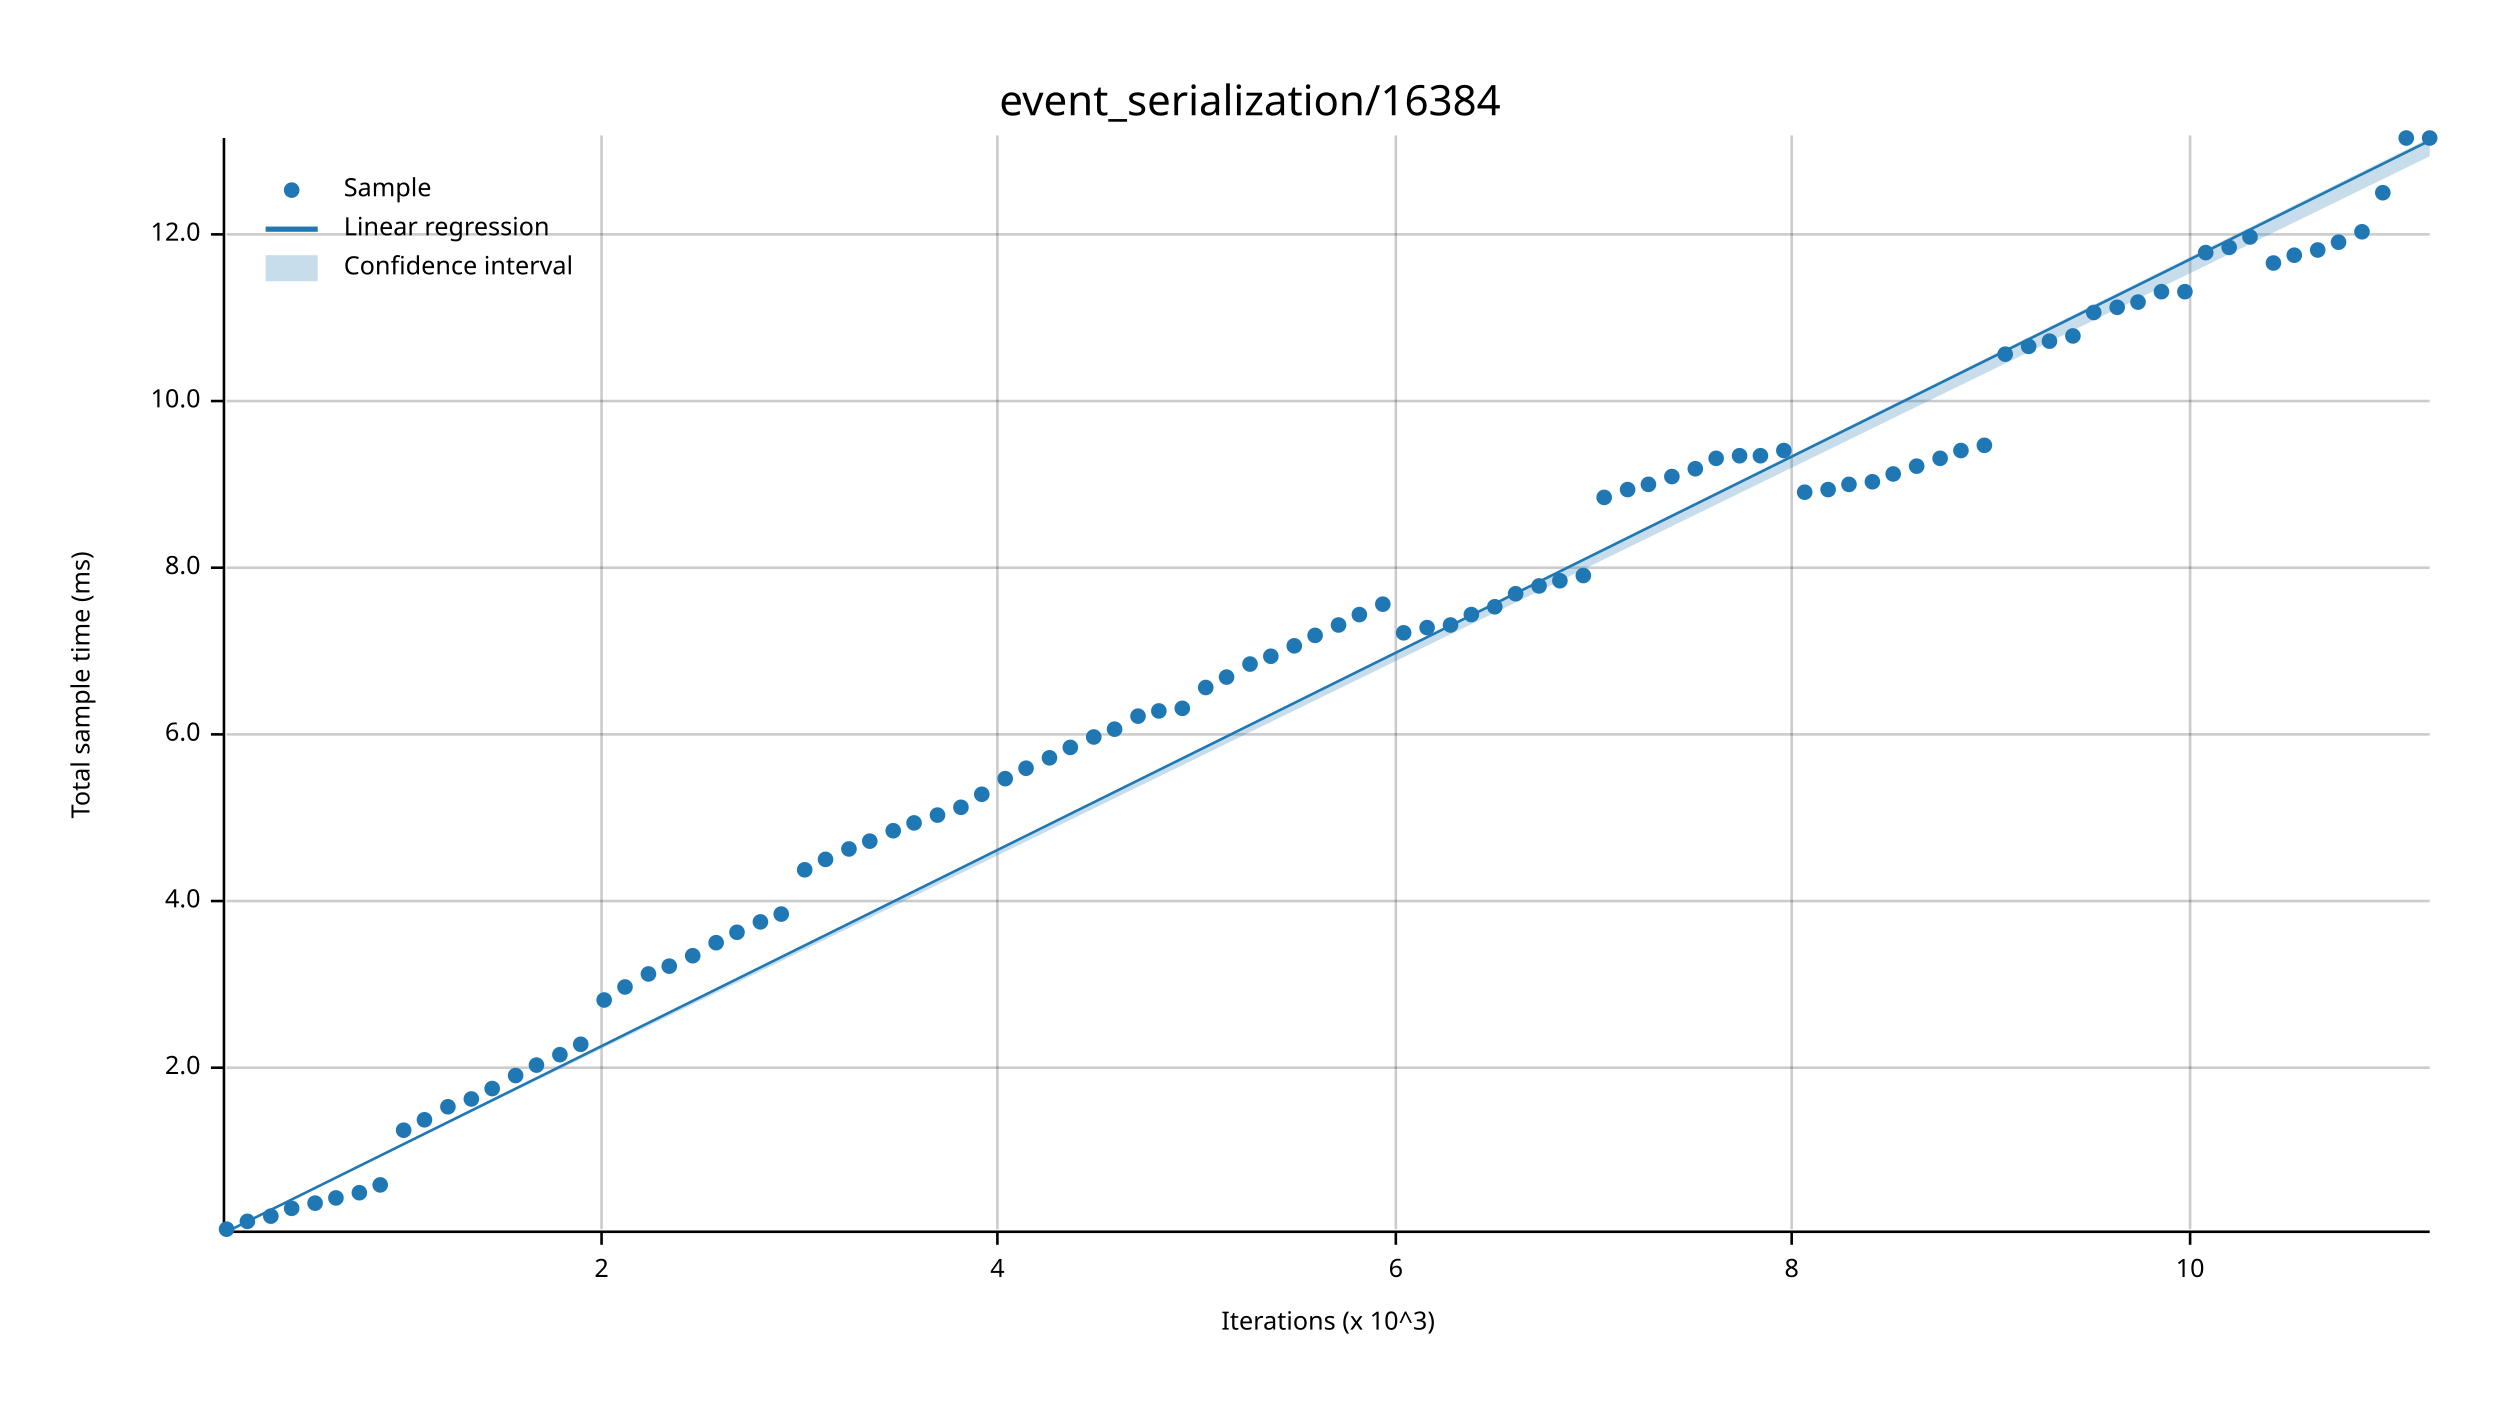
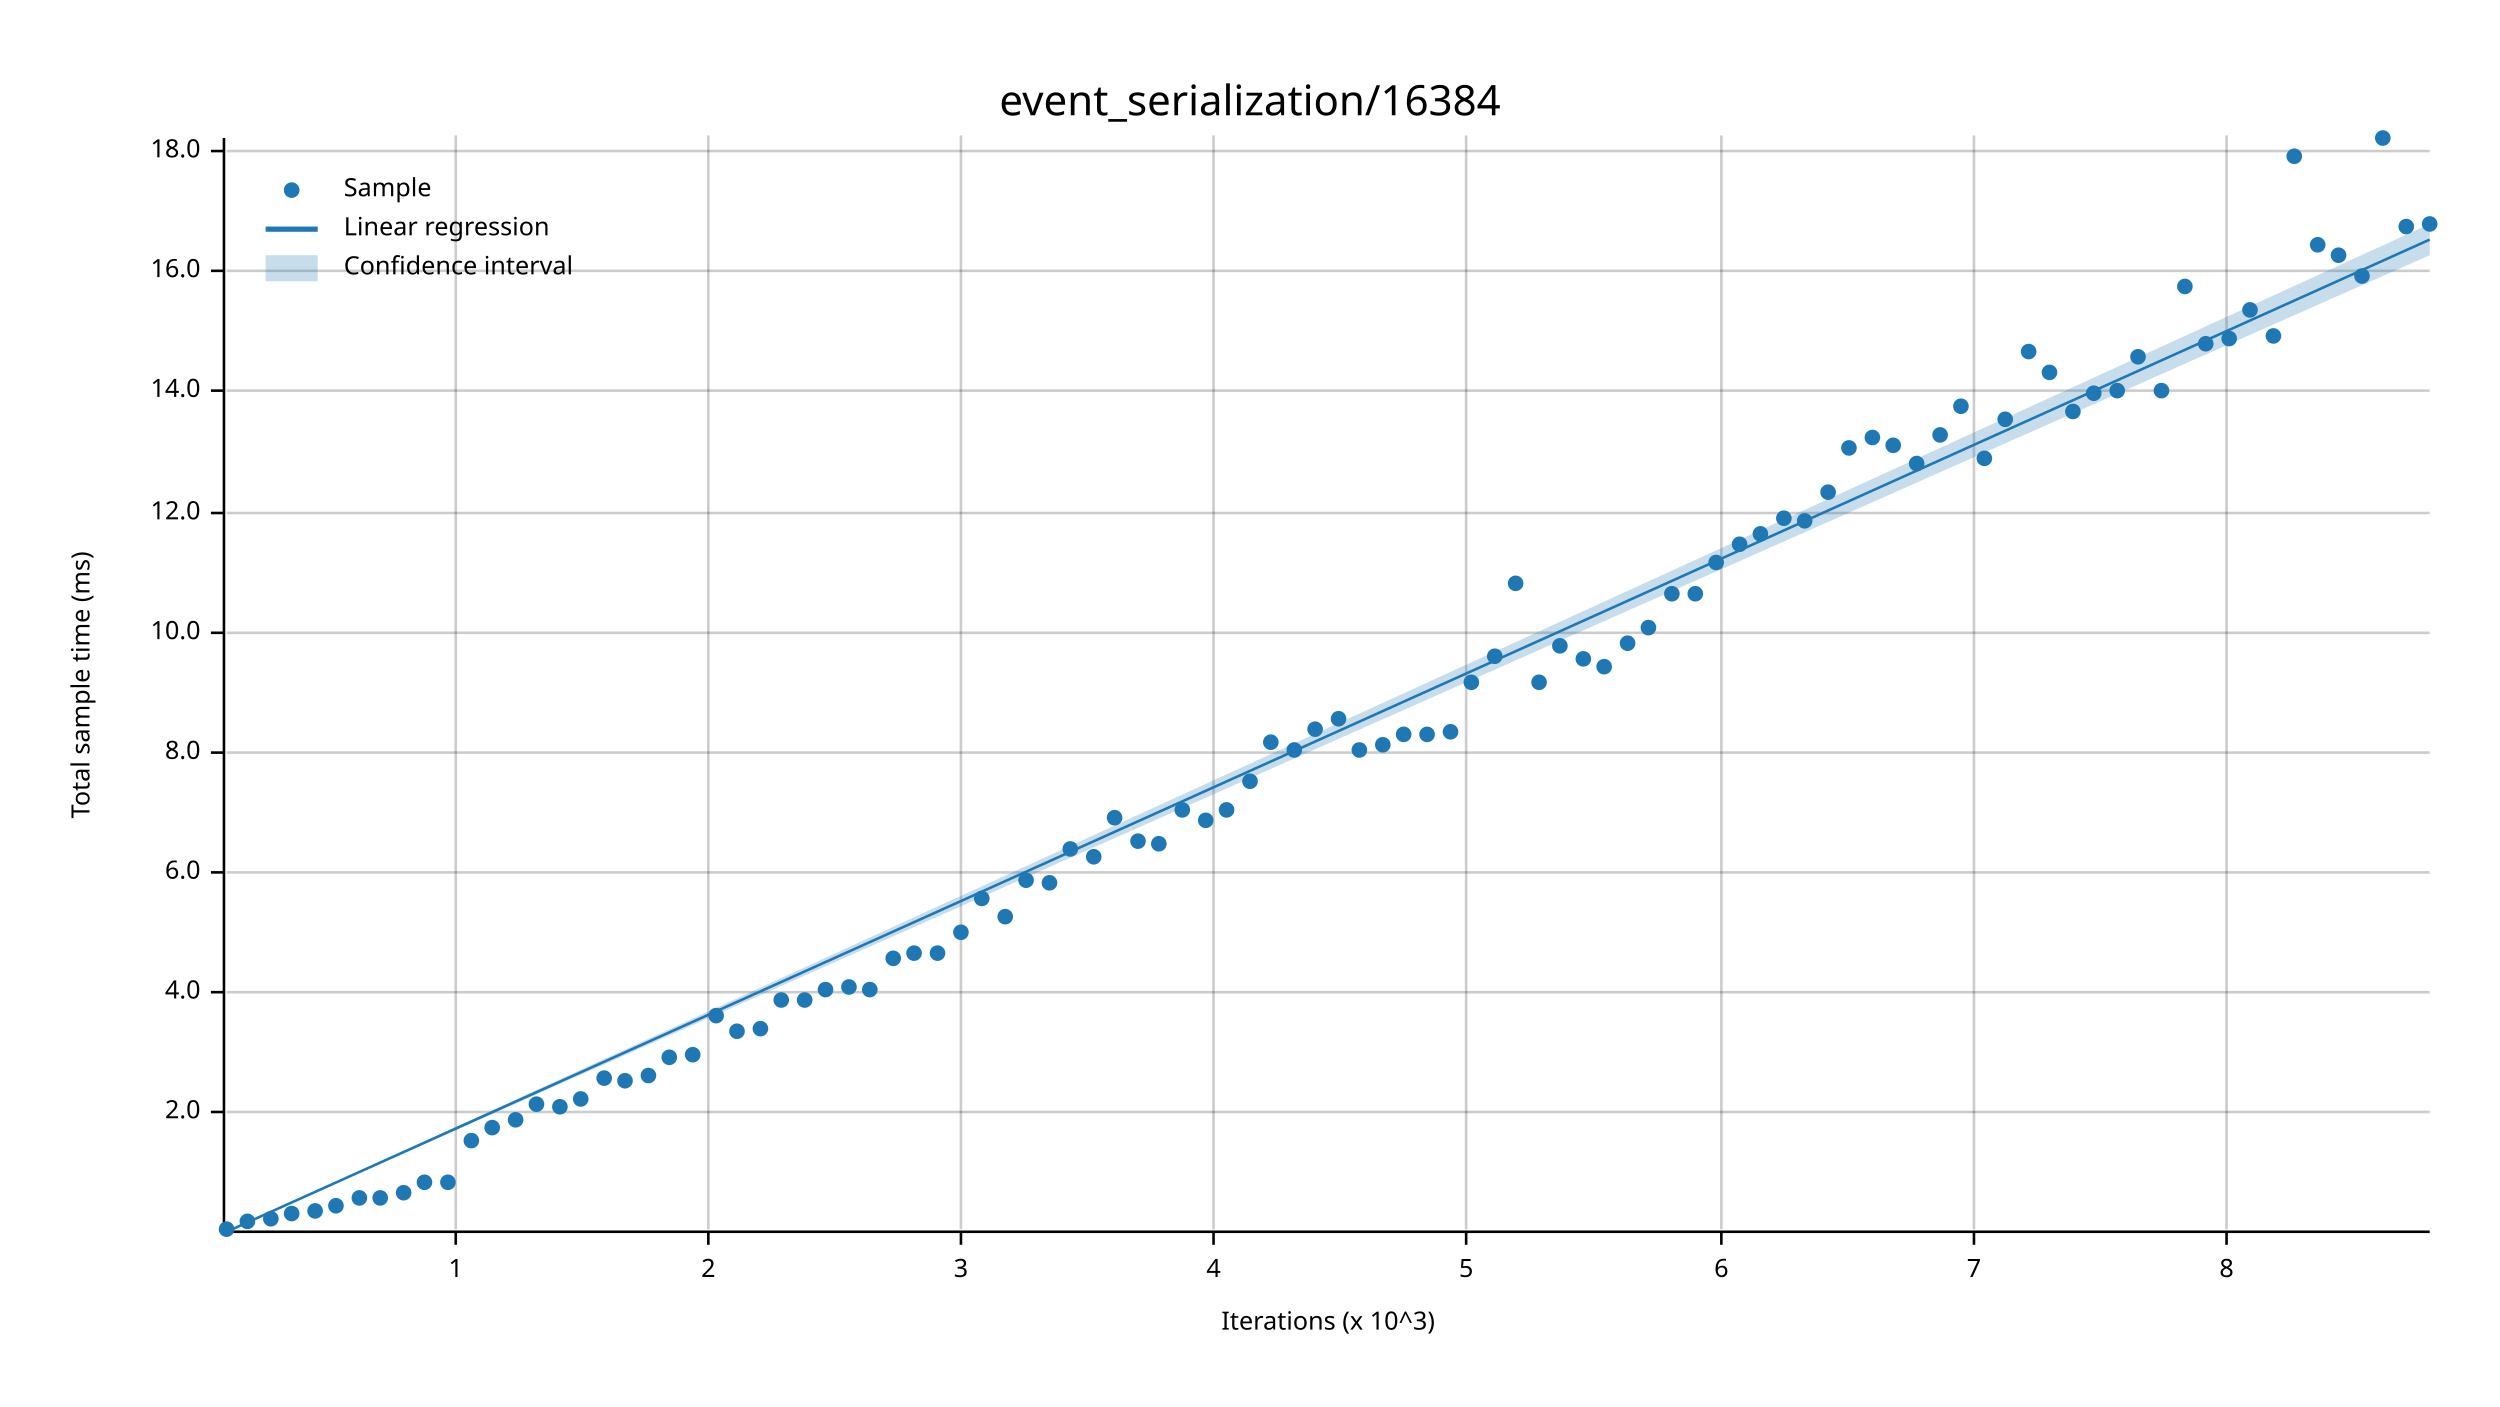
<svg xmlns="http://www.w3.org/2000/svg" width="960" height="540" viewBox="0 0 960 540">
  <text x="480" y="32" dy="0.76em" text-anchor="middle" font-family="sans-serif" font-size="16.129" opacity="1" fill="#000000">
event_serialization/16384
</text>
  <text x="27" y="263" dy="0.76em" text-anchor="middle" font-family="sans-serif" font-size="9.677" opacity="1" fill="#000000" transform="rotate(270, 27, 263)">
Total sample time (ms)
</text>
  <text x="510" y="513" dy="-0.5ex" text-anchor="middle" font-family="sans-serif" font-size="9.677" opacity="1" fill="#000000">
Iterations (x 10^3)
</text>
-   <line opacity="0.2" stroke="#000000" stroke-width="1" x1="231" y1="472" x2="231" y2="52" />
-   <line opacity="0.2" stroke="#000000" stroke-width="1" x1="383" y1="472" x2="383" y2="52" />
-   <line opacity="0.2" stroke="#000000" stroke-width="1" x1="536" y1="472" x2="536" y2="52" />
-   <line opacity="0.2" stroke="#000000" stroke-width="1" x1="688" y1="472" x2="688" y2="52" />
-   <line opacity="0.2" stroke="#000000" stroke-width="1" x1="841" y1="472" x2="841" y2="52" />
-   <line opacity="0.2" stroke="#000000" stroke-width="1" x1="87" y1="410" x2="933" y2="410" />
-   <line opacity="0.2" stroke="#000000" stroke-width="1" x1="87" y1="346" x2="933" y2="346" />
-   <line opacity="0.2" stroke="#000000" stroke-width="1" x1="87" y1="282" x2="933" y2="282" />
-   <line opacity="0.2" stroke="#000000" stroke-width="1" x1="87" y1="218" x2="933" y2="218" />
-   <line opacity="0.2" stroke="#000000" stroke-width="1" x1="87" y1="154" x2="933" y2="154" />
-   <line opacity="0.2" stroke="#000000" stroke-width="1" x1="87" y1="90" x2="933" y2="90" />
+   <line opacity="0.2" stroke="#000000" stroke-width="1" x1="175" y1="472" x2="175" y2="52" />
+   <line opacity="0.2" stroke="#000000" stroke-width="1" x1="272" y1="472" x2="272" y2="52" />
+   <line opacity="0.2" stroke="#000000" stroke-width="1" x1="369" y1="472" x2="369" y2="52" />
+   <line opacity="0.2" stroke="#000000" stroke-width="1" x1="466" y1="472" x2="466" y2="52" />
+   <line opacity="0.2" stroke="#000000" stroke-width="1" x1="563" y1="472" x2="563" y2="52" />
+   <line opacity="0.2" stroke="#000000" stroke-width="1" x1="661" y1="472" x2="661" y2="52" />
+   <line opacity="0.2" stroke="#000000" stroke-width="1" x1="758" y1="472" x2="758" y2="52" />
+   <line opacity="0.2" stroke="#000000" stroke-width="1" x1="855" y1="472" x2="855" y2="52" />
+   <line opacity="0.2" stroke="#000000" stroke-width="1" x1="87" y1="427" x2="933" y2="427" />
+   <line opacity="0.2" stroke="#000000" stroke-width="1" x1="87" y1="381" x2="933" y2="381" />
+   <line opacity="0.2" stroke="#000000" stroke-width="1" x1="87" y1="335" x2="933" y2="335" />
+   <line opacity="0.2" stroke="#000000" stroke-width="1" x1="87" y1="289" x2="933" y2="289" />
+   <line opacity="0.2" stroke="#000000" stroke-width="1" x1="87" y1="243" x2="933" y2="243" />
+   <line opacity="0.2" stroke="#000000" stroke-width="1" x1="87" y1="197" x2="933" y2="197" />
+   <line opacity="0.2" stroke="#000000" stroke-width="1" x1="87" y1="150" x2="933" y2="150" />
+   <line opacity="0.2" stroke="#000000" stroke-width="1" x1="87" y1="104" x2="933" y2="104" />
+   <line opacity="0.2" stroke="#000000" stroke-width="1" x1="87" y1="58" x2="933" y2="58" />
  <polyline fill="none" opacity="1" stroke="#000000" stroke-width="1" points="86,53 86,473 " />
-   <text x="77" y="410" dy="0.5ex" text-anchor="end" font-family="sans-serif" font-size="9.677" opacity="1" fill="#000000">
+   <text x="77" y="427" dy="0.5ex" text-anchor="end" font-family="sans-serif" font-size="9.677" opacity="1" fill="#000000">
2.0
</text>
-   <polyline fill="none" opacity="1" stroke="#000000" stroke-width="1" points="81,410 86,410 " />
-   <text x="77" y="346" dy="0.5ex" text-anchor="end" font-family="sans-serif" font-size="9.677" opacity="1" fill="#000000">
+   <polyline fill="none" opacity="1" stroke="#000000" stroke-width="1" points="81,427 86,427 " />
+   <text x="77" y="381" dy="0.5ex" text-anchor="end" font-family="sans-serif" font-size="9.677" opacity="1" fill="#000000">
4.0
</text>
-   <polyline fill="none" opacity="1" stroke="#000000" stroke-width="1" points="81,346 86,346 " />
-   <text x="77" y="282" dy="0.5ex" text-anchor="end" font-family="sans-serif" font-size="9.677" opacity="1" fill="#000000">
+   <polyline fill="none" opacity="1" stroke="#000000" stroke-width="1" points="81,381 86,381 " />
+   <text x="77" y="335" dy="0.5ex" text-anchor="end" font-family="sans-serif" font-size="9.677" opacity="1" fill="#000000">
6.0
</text>
-   <polyline fill="none" opacity="1" stroke="#000000" stroke-width="1" points="81,282 86,282 " />
-   <text x="77" y="218" dy="0.5ex" text-anchor="end" font-family="sans-serif" font-size="9.677" opacity="1" fill="#000000">
+   <polyline fill="none" opacity="1" stroke="#000000" stroke-width="1" points="81,335 86,335 " />
+   <text x="77" y="289" dy="0.5ex" text-anchor="end" font-family="sans-serif" font-size="9.677" opacity="1" fill="#000000">
8.0
</text>
-   <polyline fill="none" opacity="1" stroke="#000000" stroke-width="1" points="81,218 86,218 " />
-   <text x="77" y="154" dy="0.5ex" text-anchor="end" font-family="sans-serif" font-size="9.677" opacity="1" fill="#000000">
+   <polyline fill="none" opacity="1" stroke="#000000" stroke-width="1" points="81,289 86,289 " />
+   <text x="77" y="243" dy="0.5ex" text-anchor="end" font-family="sans-serif" font-size="9.677" opacity="1" fill="#000000">
10.0
</text>
-   <polyline fill="none" opacity="1" stroke="#000000" stroke-width="1" points="81,154 86,154 " />
-   <text x="77" y="90" dy="0.5ex" text-anchor="end" font-family="sans-serif" font-size="9.677" opacity="1" fill="#000000">
+   <polyline fill="none" opacity="1" stroke="#000000" stroke-width="1" points="81,243 86,243 " />
+   <text x="77" y="197" dy="0.5ex" text-anchor="end" font-family="sans-serif" font-size="9.677" opacity="1" fill="#000000">
12.0
</text>
-   <polyline fill="none" opacity="1" stroke="#000000" stroke-width="1" points="81,90 86,90 " />
+   <polyline fill="none" opacity="1" stroke="#000000" stroke-width="1" points="81,197 86,197 " />
+   <text x="77" y="150" dy="0.5ex" text-anchor="end" font-family="sans-serif" font-size="9.677" opacity="1" fill="#000000">
+ 14.0
+ </text>
+   <polyline fill="none" opacity="1" stroke="#000000" stroke-width="1" points="81,150 86,150 " />
+   <text x="77" y="104" dy="0.5ex" text-anchor="end" font-family="sans-serif" font-size="9.677" opacity="1" fill="#000000">
+ 16.0
+ </text>
+   <polyline fill="none" opacity="1" stroke="#000000" stroke-width="1" points="81,104 86,104 " />
+   <text x="77" y="58" dy="0.5ex" text-anchor="end" font-family="sans-serif" font-size="9.677" opacity="1" fill="#000000">
+ 18.0
+ </text>
+   <polyline fill="none" opacity="1" stroke="#000000" stroke-width="1" points="81,58 86,58 " />
  <polyline fill="none" opacity="1" stroke="#000000" stroke-width="1" points="87,473 933,473 " />
-   <text x="231" y="483" dy="0.76em" text-anchor="middle" font-family="sans-serif" font-size="9.677" opacity="1" fill="#000000">
+   <text x="175" y="483" dy="0.76em" text-anchor="middle" font-family="sans-serif" font-size="9.677" opacity="1" fill="#000000">
+ 1
+ </text>
+   <polyline fill="none" opacity="1" stroke="#000000" stroke-width="1" points="175,473 175,478 " />
+   <text x="272" y="483" dy="0.76em" text-anchor="middle" font-family="sans-serif" font-size="9.677" opacity="1" fill="#000000">
2
</text>
-   <polyline fill="none" opacity="1" stroke="#000000" stroke-width="1" points="231,473 231,478 " />
-   <text x="383" y="483" dy="0.76em" text-anchor="middle" font-family="sans-serif" font-size="9.677" opacity="1" fill="#000000">
+   <polyline fill="none" opacity="1" stroke="#000000" stroke-width="1" points="272,473 272,478 " />
+   <text x="369" y="483" dy="0.76em" text-anchor="middle" font-family="sans-serif" font-size="9.677" opacity="1" fill="#000000">
+ 3
+ </text>
+   <polyline fill="none" opacity="1" stroke="#000000" stroke-width="1" points="369,473 369,478 " />
+   <text x="466" y="483" dy="0.76em" text-anchor="middle" font-family="sans-serif" font-size="9.677" opacity="1" fill="#000000">
4
</text>
-   <polyline fill="none" opacity="1" stroke="#000000" stroke-width="1" points="383,473 383,478 " />
-   <text x="536" y="483" dy="0.76em" text-anchor="middle" font-family="sans-serif" font-size="9.677" opacity="1" fill="#000000">
+   <polyline fill="none" opacity="1" stroke="#000000" stroke-width="1" points="466,473 466,478 " />
+   <text x="563" y="483" dy="0.76em" text-anchor="middle" font-family="sans-serif" font-size="9.677" opacity="1" fill="#000000">
+ 5
+ </text>
+   <polyline fill="none" opacity="1" stroke="#000000" stroke-width="1" points="563,473 563,478 " />
+   <text x="661" y="483" dy="0.76em" text-anchor="middle" font-family="sans-serif" font-size="9.677" opacity="1" fill="#000000">
6
</text>
-   <polyline fill="none" opacity="1" stroke="#000000" stroke-width="1" points="536,473 536,478 " />
-   <text x="688" y="483" dy="0.76em" text-anchor="middle" font-family="sans-serif" font-size="9.677" opacity="1" fill="#000000">
+   <polyline fill="none" opacity="1" stroke="#000000" stroke-width="1" points="661,473 661,478 " />
+   <text x="758" y="483" dy="0.76em" text-anchor="middle" font-family="sans-serif" font-size="9.677" opacity="1" fill="#000000">
+ 7
+ </text>
+   <polyline fill="none" opacity="1" stroke="#000000" stroke-width="1" points="758,473 758,478 " />
+   <text x="855" y="483" dy="0.76em" text-anchor="middle" font-family="sans-serif" font-size="9.677" opacity="1" fill="#000000">
8
</text>
-   <polyline fill="none" opacity="1" stroke="#000000" stroke-width="1" points="688,473 688,478 " />
-   <text x="841" y="483" dy="0.76em" text-anchor="middle" font-family="sans-serif" font-size="9.677" opacity="1" fill="#000000">
- 10
- </text>
-   <polyline fill="none" opacity="1" stroke="#000000" stroke-width="1" points="841,473 841,478 " />
+   <polyline fill="none" opacity="1" stroke="#000000" stroke-width="1" points="855,473 855,478 " />
  <circle cx="87" cy="472" r="3" opacity="1" fill="#1F78B4" stroke="none" stroke-width="1" />
  <circle cx="95" cy="469" r="3" opacity="1" fill="#1F78B4" stroke="none" stroke-width="1" />
-   <circle cx="104" cy="467" r="3" opacity="1" fill="#1F78B4" stroke="none" stroke-width="1" />
-   <circle cx="112" cy="464" r="3" opacity="1" fill="#1F78B4" stroke="none" stroke-width="1" />
-   <circle cx="121" cy="462" r="3" opacity="1" fill="#1F78B4" stroke="none" stroke-width="1" />
-   <circle cx="129" cy="460" r="3" opacity="1" fill="#1F78B4" stroke="none" stroke-width="1" />
-   <circle cx="138" cy="458" r="3" opacity="1" fill="#1F78B4" stroke="none" stroke-width="1" />
-   <circle cx="146" cy="455" r="3" opacity="1" fill="#1F78B4" stroke="none" stroke-width="1" />
-   <circle cx="155" cy="434" r="3" opacity="1" fill="#1F78B4" stroke="none" stroke-width="1" />
-   <circle cx="163" cy="430" r="3" opacity="1" fill="#1F78B4" stroke="none" stroke-width="1" />
-   <circle cx="172" cy="425" r="3" opacity="1" fill="#1F78B4" stroke="none" stroke-width="1" />
-   <circle cx="181" cy="422" r="3" opacity="1" fill="#1F78B4" stroke="none" stroke-width="1" />
-   <circle cx="189" cy="418" r="3" opacity="1" fill="#1F78B4" stroke="none" stroke-width="1" />
-   <circle cx="198" cy="413" r="3" opacity="1" fill="#1F78B4" stroke="none" stroke-width="1" />
-   <circle cx="206" cy="409" r="3" opacity="1" fill="#1F78B4" stroke="none" stroke-width="1" />
-   <circle cx="215" cy="405" r="3" opacity="1" fill="#1F78B4" stroke="none" stroke-width="1" />
-   <circle cx="223" cy="401" r="3" opacity="1" fill="#1F78B4" stroke="none" stroke-width="1" />
-   <circle cx="232" cy="384" r="3" opacity="1" fill="#1F78B4" stroke="none" stroke-width="1" />
-   <circle cx="240" cy="379" r="3" opacity="1" fill="#1F78B4" stroke="none" stroke-width="1" />
-   <circle cx="249" cy="374" r="3" opacity="1" fill="#1F78B4" stroke="none" stroke-width="1" />
-   <circle cx="257" cy="371" r="3" opacity="1" fill="#1F78B4" stroke="none" stroke-width="1" />
-   <circle cx="266" cy="367" r="3" opacity="1" fill="#1F78B4" stroke="none" stroke-width="1" />
-   <circle cx="275" cy="362" r="3" opacity="1" fill="#1F78B4" stroke="none" stroke-width="1" />
-   <circle cx="283" cy="358" r="3" opacity="1" fill="#1F78B4" stroke="none" stroke-width="1" />
-   <circle cx="292" cy="354" r="3" opacity="1" fill="#1F78B4" stroke="none" stroke-width="1" />
-   <circle cx="300" cy="351" r="3" opacity="1" fill="#1F78B4" stroke="none" stroke-width="1" />
-   <circle cx="309" cy="334" r="3" opacity="1" fill="#1F78B4" stroke="none" stroke-width="1" />
-   <circle cx="317" cy="330" r="3" opacity="1" fill="#1F78B4" stroke="none" stroke-width="1" />
-   <circle cx="326" cy="326" r="3" opacity="1" fill="#1F78B4" stroke="none" stroke-width="1" />
-   <circle cx="334" cy="323" r="3" opacity="1" fill="#1F78B4" stroke="none" stroke-width="1" />
-   <circle cx="343" cy="319" r="3" opacity="1" fill="#1F78B4" stroke="none" stroke-width="1" />
-   <circle cx="351" cy="316" r="3" opacity="1" fill="#1F78B4" stroke="none" stroke-width="1" />
-   <circle cx="360" cy="313" r="3" opacity="1" fill="#1F78B4" stroke="none" stroke-width="1" />
-   <circle cx="369" cy="310" r="3" opacity="1" fill="#1F78B4" stroke="none" stroke-width="1" />
-   <circle cx="377" cy="305" r="3" opacity="1" fill="#1F78B4" stroke="none" stroke-width="1" />
-   <circle cx="386" cy="299" r="3" opacity="1" fill="#1F78B4" stroke="none" stroke-width="1" />
-   <circle cx="394" cy="295" r="3" opacity="1" fill="#1F78B4" stroke="none" stroke-width="1" />
-   <circle cx="403" cy="291" r="3" opacity="1" fill="#1F78B4" stroke="none" stroke-width="1" />
-   <circle cx="411" cy="287" r="3" opacity="1" fill="#1F78B4" stroke="none" stroke-width="1" />
-   <circle cx="420" cy="283" r="3" opacity="1" fill="#1F78B4" stroke="none" stroke-width="1" />
-   <circle cx="428" cy="280" r="3" opacity="1" fill="#1F78B4" stroke="none" stroke-width="1" />
-   <circle cx="437" cy="275" r="3" opacity="1" fill="#1F78B4" stroke="none" stroke-width="1" />
-   <circle cx="445" cy="273" r="3" opacity="1" fill="#1F78B4" stroke="none" stroke-width="1" />
-   <circle cx="454" cy="272" r="3" opacity="1" fill="#1F78B4" stroke="none" stroke-width="1" />
-   <circle cx="463" cy="264" r="3" opacity="1" fill="#1F78B4" stroke="none" stroke-width="1" />
-   <circle cx="471" cy="260" r="3" opacity="1" fill="#1F78B4" stroke="none" stroke-width="1" />
-   <circle cx="480" cy="255" r="3" opacity="1" fill="#1F78B4" stroke="none" stroke-width="1" />
-   <circle cx="488" cy="252" r="3" opacity="1" fill="#1F78B4" stroke="none" stroke-width="1" />
-   <circle cx="497" cy="248" r="3" opacity="1" fill="#1F78B4" stroke="none" stroke-width="1" />
-   <circle cx="505" cy="244" r="3" opacity="1" fill="#1F78B4" stroke="none" stroke-width="1" />
-   <circle cx="514" cy="240" r="3" opacity="1" fill="#1F78B4" stroke="none" stroke-width="1" />
-   <circle cx="522" cy="236" r="3" opacity="1" fill="#1F78B4" stroke="none" stroke-width="1" />
-   <circle cx="531" cy="232" r="3" opacity="1" fill="#1F78B4" stroke="none" stroke-width="1" />
-   <circle cx="539" cy="243" r="3" opacity="1" fill="#1F78B4" stroke="none" stroke-width="1" />
-   <circle cx="548" cy="241" r="3" opacity="1" fill="#1F78B4" stroke="none" stroke-width="1" />
-   <circle cx="557" cy="240" r="3" opacity="1" fill="#1F78B4" stroke="none" stroke-width="1" />
-   <circle cx="565" cy="236" r="3" opacity="1" fill="#1F78B4" stroke="none" stroke-width="1" />
-   <circle cx="574" cy="233" r="3" opacity="1" fill="#1F78B4" stroke="none" stroke-width="1" />
-   <circle cx="582" cy="228" r="3" opacity="1" fill="#1F78B4" stroke="none" stroke-width="1" />
-   <circle cx="591" cy="225" r="3" opacity="1" fill="#1F78B4" stroke="none" stroke-width="1" />
-   <circle cx="599" cy="223" r="3" opacity="1" fill="#1F78B4" stroke="none" stroke-width="1" />
-   <circle cx="608" cy="221" r="3" opacity="1" fill="#1F78B4" stroke="none" stroke-width="1" />
-   <circle cx="616" cy="191" r="3" opacity="1" fill="#1F78B4" stroke="none" stroke-width="1" />
-   <circle cx="625" cy="188" r="3" opacity="1" fill="#1F78B4" stroke="none" stroke-width="1" />
-   <circle cx="633" cy="186" r="3" opacity="1" fill="#1F78B4" stroke="none" stroke-width="1" />
-   <circle cx="642" cy="183" r="3" opacity="1" fill="#1F78B4" stroke="none" stroke-width="1" />
-   <circle cx="651" cy="180" r="3" opacity="1" fill="#1F78B4" stroke="none" stroke-width="1" />
-   <circle cx="659" cy="176" r="3" opacity="1" fill="#1F78B4" stroke="none" stroke-width="1" />
-   <circle cx="668" cy="175" r="3" opacity="1" fill="#1F78B4" stroke="none" stroke-width="1" />
-   <circle cx="676" cy="175" r="3" opacity="1" fill="#1F78B4" stroke="none" stroke-width="1" />
-   <circle cx="685" cy="173" r="3" opacity="1" fill="#1F78B4" stroke="none" stroke-width="1" />
-   <circle cx="693" cy="189" r="3" opacity="1" fill="#1F78B4" stroke="none" stroke-width="1" />
-   <circle cx="702" cy="188" r="3" opacity="1" fill="#1F78B4" stroke="none" stroke-width="1" />
-   <circle cx="710" cy="186" r="3" opacity="1" fill="#1F78B4" stroke="none" stroke-width="1" />
-   <circle cx="719" cy="185" r="3" opacity="1" fill="#1F78B4" stroke="none" stroke-width="1" />
-   <circle cx="727" cy="182" r="3" opacity="1" fill="#1F78B4" stroke="none" stroke-width="1" />
-   <circle cx="736" cy="179" r="3" opacity="1" fill="#1F78B4" stroke="none" stroke-width="1" />
-   <circle cx="745" cy="176" r="3" opacity="1" fill="#1F78B4" stroke="none" stroke-width="1" />
-   <circle cx="753" cy="173" r="3" opacity="1" fill="#1F78B4" stroke="none" stroke-width="1" />
-   <circle cx="762" cy="171" r="3" opacity="1" fill="#1F78B4" stroke="none" stroke-width="1" />
-   <circle cx="770" cy="136" r="3" opacity="1" fill="#1F78B4" stroke="none" stroke-width="1" />
-   <circle cx="779" cy="133" r="3" opacity="1" fill="#1F78B4" stroke="none" stroke-width="1" />
-   <circle cx="787" cy="131" r="3" opacity="1" fill="#1F78B4" stroke="none" stroke-width="1" />
-   <circle cx="796" cy="129" r="3" opacity="1" fill="#1F78B4" stroke="none" stroke-width="1" />
-   <circle cx="804" cy="120" r="3" opacity="1" fill="#1F78B4" stroke="none" stroke-width="1" />
-   <circle cx="813" cy="118" r="3" opacity="1" fill="#1F78B4" stroke="none" stroke-width="1" />
-   <circle cx="821" cy="116" r="3" opacity="1" fill="#1F78B4" stroke="none" stroke-width="1" />
-   <circle cx="830" cy="112" r="3" opacity="1" fill="#1F78B4" stroke="none" stroke-width="1" />
-   <circle cx="839" cy="112" r="3" opacity="1" fill="#1F78B4" stroke="none" stroke-width="1" />
-   <circle cx="847" cy="97" r="3" opacity="1" fill="#1F78B4" stroke="none" stroke-width="1" />
-   <circle cx="856" cy="95" r="3" opacity="1" fill="#1F78B4" stroke="none" stroke-width="1" />
-   <circle cx="864" cy="91" r="3" opacity="1" fill="#1F78B4" stroke="none" stroke-width="1" />
-   <circle cx="873" cy="101" r="3" opacity="1" fill="#1F78B4" stroke="none" stroke-width="1" />
-   <circle cx="881" cy="98" r="3" opacity="1" fill="#1F78B4" stroke="none" stroke-width="1" />
-   <circle cx="890" cy="96" r="3" opacity="1" fill="#1F78B4" stroke="none" stroke-width="1" />
-   <circle cx="898" cy="93" r="3" opacity="1" fill="#1F78B4" stroke="none" stroke-width="1" />
-   <circle cx="907" cy="89" r="3" opacity="1" fill="#1F78B4" stroke="none" stroke-width="1" />
-   <circle cx="915" cy="74" r="3" opacity="1" fill="#1F78B4" stroke="none" stroke-width="1" />
-   <circle cx="924" cy="53" r="3" opacity="1" fill="#1F78B4" stroke="none" stroke-width="1" />
-   <circle cx="933" cy="53" r="3" opacity="1" fill="#1F78B4" stroke="none" stroke-width="1" />
-   <polyline fill="none" opacity="1" stroke="#1F78B4" stroke-width="1" points="87,473 933,54 " />
-   <polygon opacity="0.25" fill="#1F78B4" points="87,473 933,60 933,53 " />
+   <circle cx="104" cy="468" r="3" opacity="1" fill="#1F78B4" stroke="none" stroke-width="1" />
+   <circle cx="112" cy="466" r="3" opacity="1" fill="#1F78B4" stroke="none" stroke-width="1" />
+   <circle cx="121" cy="465" r="3" opacity="1" fill="#1F78B4" stroke="none" stroke-width="1" />
+   <circle cx="129" cy="463" r="3" opacity="1" fill="#1F78B4" stroke="none" stroke-width="1" />
+   <circle cx="138" cy="460" r="3" opacity="1" fill="#1F78B4" stroke="none" stroke-width="1" />
+   <circle cx="146" cy="460" r="3" opacity="1" fill="#1F78B4" stroke="none" stroke-width="1" />
+   <circle cx="155" cy="458" r="3" opacity="1" fill="#1F78B4" stroke="none" stroke-width="1" />
+   <circle cx="163" cy="454" r="3" opacity="1" fill="#1F78B4" stroke="none" stroke-width="1" />
+   <circle cx="172" cy="454" r="3" opacity="1" fill="#1F78B4" stroke="none" stroke-width="1" />
+   <circle cx="181" cy="438" r="3" opacity="1" fill="#1F78B4" stroke="none" stroke-width="1" />
+   <circle cx="189" cy="433" r="3" opacity="1" fill="#1F78B4" stroke="none" stroke-width="1" />
+   <circle cx="198" cy="430" r="3" opacity="1" fill="#1F78B4" stroke="none" stroke-width="1" />
+   <circle cx="206" cy="424" r="3" opacity="1" fill="#1F78B4" stroke="none" stroke-width="1" />
+   <circle cx="215" cy="425" r="3" opacity="1" fill="#1F78B4" stroke="none" stroke-width="1" />
+   <circle cx="223" cy="422" r="3" opacity="1" fill="#1F78B4" stroke="none" stroke-width="1" />
+   <circle cx="232" cy="414" r="3" opacity="1" fill="#1F78B4" stroke="none" stroke-width="1" />
+   <circle cx="240" cy="415" r="3" opacity="1" fill="#1F78B4" stroke="none" stroke-width="1" />
+   <circle cx="249" cy="413" r="3" opacity="1" fill="#1F78B4" stroke="none" stroke-width="1" />
+   <circle cx="257" cy="406" r="3" opacity="1" fill="#1F78B4" stroke="none" stroke-width="1" />
+   <circle cx="266" cy="405" r="3" opacity="1" fill="#1F78B4" stroke="none" stroke-width="1" />
+   <circle cx="275" cy="390" r="3" opacity="1" fill="#1F78B4" stroke="none" stroke-width="1" />
+   <circle cx="283" cy="396" r="3" opacity="1" fill="#1F78B4" stroke="none" stroke-width="1" />
+   <circle cx="292" cy="395" r="3" opacity="1" fill="#1F78B4" stroke="none" stroke-width="1" />
+   <circle cx="300" cy="384" r="3" opacity="1" fill="#1F78B4" stroke="none" stroke-width="1" />
+   <circle cx="309" cy="384" r="3" opacity="1" fill="#1F78B4" stroke="none" stroke-width="1" />
+   <circle cx="317" cy="380" r="3" opacity="1" fill="#1F78B4" stroke="none" stroke-width="1" />
+   <circle cx="326" cy="379" r="3" opacity="1" fill="#1F78B4" stroke="none" stroke-width="1" />
+   <circle cx="334" cy="380" r="3" opacity="1" fill="#1F78B4" stroke="none" stroke-width="1" />
+   <circle cx="343" cy="368" r="3" opacity="1" fill="#1F78B4" stroke="none" stroke-width="1" />
+   <circle cx="351" cy="366" r="3" opacity="1" fill="#1F78B4" stroke="none" stroke-width="1" />
+   <circle cx="360" cy="366" r="3" opacity="1" fill="#1F78B4" stroke="none" stroke-width="1" />
+   <circle cx="369" cy="358" r="3" opacity="1" fill="#1F78B4" stroke="none" stroke-width="1" />
+   <circle cx="377" cy="345" r="3" opacity="1" fill="#1F78B4" stroke="none" stroke-width="1" />
+   <circle cx="386" cy="352" r="3" opacity="1" fill="#1F78B4" stroke="none" stroke-width="1" />
+   <circle cx="394" cy="338" r="3" opacity="1" fill="#1F78B4" stroke="none" stroke-width="1" />
+   <circle cx="403" cy="339" r="3" opacity="1" fill="#1F78B4" stroke="none" stroke-width="1" />
+   <circle cx="411" cy="326" r="3" opacity="1" fill="#1F78B4" stroke="none" stroke-width="1" />
+   <circle cx="420" cy="329" r="3" opacity="1" fill="#1F78B4" stroke="none" stroke-width="1" />
+   <circle cx="428" cy="314" r="3" opacity="1" fill="#1F78B4" stroke="none" stroke-width="1" />
+   <circle cx="437" cy="323" r="3" opacity="1" fill="#1F78B4" stroke="none" stroke-width="1" />
+   <circle cx="445" cy="324" r="3" opacity="1" fill="#1F78B4" stroke="none" stroke-width="1" />
+   <circle cx="454" cy="311" r="3" opacity="1" fill="#1F78B4" stroke="none" stroke-width="1" />
+   <circle cx="463" cy="315" r="3" opacity="1" fill="#1F78B4" stroke="none" stroke-width="1" />
+   <circle cx="471" cy="311" r="3" opacity="1" fill="#1F78B4" stroke="none" stroke-width="1" />
+   <circle cx="480" cy="300" r="3" opacity="1" fill="#1F78B4" stroke="none" stroke-width="1" />
+   <circle cx="488" cy="285" r="3" opacity="1" fill="#1F78B4" stroke="none" stroke-width="1" />
+   <circle cx="497" cy="288" r="3" opacity="1" fill="#1F78B4" stroke="none" stroke-width="1" />
+   <circle cx="505" cy="280" r="3" opacity="1" fill="#1F78B4" stroke="none" stroke-width="1" />
+   <circle cx="514" cy="276" r="3" opacity="1" fill="#1F78B4" stroke="none" stroke-width="1" />
+   <circle cx="522" cy="288" r="3" opacity="1" fill="#1F78B4" stroke="none" stroke-width="1" />
+   <circle cx="531" cy="286" r="3" opacity="1" fill="#1F78B4" stroke="none" stroke-width="1" />
+   <circle cx="539" cy="282" r="3" opacity="1" fill="#1F78B4" stroke="none" stroke-width="1" />
+   <circle cx="548" cy="282" r="3" opacity="1" fill="#1F78B4" stroke="none" stroke-width="1" />
+   <circle cx="557" cy="281" r="3" opacity="1" fill="#1F78B4" stroke="none" stroke-width="1" />
+   <circle cx="565" cy="262" r="3" opacity="1" fill="#1F78B4" stroke="none" stroke-width="1" />
+   <circle cx="574" cy="252" r="3" opacity="1" fill="#1F78B4" stroke="none" stroke-width="1" />
+   <circle cx="582" cy="224" r="3" opacity="1" fill="#1F78B4" stroke="none" stroke-width="1" />
+   <circle cx="591" cy="262" r="3" opacity="1" fill="#1F78B4" stroke="none" stroke-width="1" />
+   <circle cx="599" cy="248" r="3" opacity="1" fill="#1F78B4" stroke="none" stroke-width="1" />
+   <circle cx="608" cy="253" r="3" opacity="1" fill="#1F78B4" stroke="none" stroke-width="1" />
+   <circle cx="616" cy="256" r="3" opacity="1" fill="#1F78B4" stroke="none" stroke-width="1" />
+   <circle cx="625" cy="247" r="3" opacity="1" fill="#1F78B4" stroke="none" stroke-width="1" />
+   <circle cx="633" cy="241" r="3" opacity="1" fill="#1F78B4" stroke="none" stroke-width="1" />
+   <circle cx="642" cy="228" r="3" opacity="1" fill="#1F78B4" stroke="none" stroke-width="1" />
+   <circle cx="651" cy="228" r="3" opacity="1" fill="#1F78B4" stroke="none" stroke-width="1" />
+   <circle cx="659" cy="216" r="3" opacity="1" fill="#1F78B4" stroke="none" stroke-width="1" />
+   <circle cx="668" cy="209" r="3" opacity="1" fill="#1F78B4" stroke="none" stroke-width="1" />
+   <circle cx="676" cy="205" r="3" opacity="1" fill="#1F78B4" stroke="none" stroke-width="1" />
+   <circle cx="685" cy="199" r="3" opacity="1" fill="#1F78B4" stroke="none" stroke-width="1" />
+   <circle cx="693" cy="200" r="3" opacity="1" fill="#1F78B4" stroke="none" stroke-width="1" />
+   <circle cx="702" cy="189" r="3" opacity="1" fill="#1F78B4" stroke="none" stroke-width="1" />
+   <circle cx="710" cy="172" r="3" opacity="1" fill="#1F78B4" stroke="none" stroke-width="1" />
+   <circle cx="719" cy="168" r="3" opacity="1" fill="#1F78B4" stroke="none" stroke-width="1" />
+   <circle cx="727" cy="171" r="3" opacity="1" fill="#1F78B4" stroke="none" stroke-width="1" />
+   <circle cx="736" cy="178" r="3" opacity="1" fill="#1F78B4" stroke="none" stroke-width="1" />
+   <circle cx="745" cy="167" r="3" opacity="1" fill="#1F78B4" stroke="none" stroke-width="1" />
+   <circle cx="753" cy="156" r="3" opacity="1" fill="#1F78B4" stroke="none" stroke-width="1" />
+   <circle cx="762" cy="176" r="3" opacity="1" fill="#1F78B4" stroke="none" stroke-width="1" />
+   <circle cx="770" cy="161" r="3" opacity="1" fill="#1F78B4" stroke="none" stroke-width="1" />
+   <circle cx="779" cy="135" r="3" opacity="1" fill="#1F78B4" stroke="none" stroke-width="1" />
+   <circle cx="787" cy="143" r="3" opacity="1" fill="#1F78B4" stroke="none" stroke-width="1" />
+   <circle cx="796" cy="158" r="3" opacity="1" fill="#1F78B4" stroke="none" stroke-width="1" />
+   <circle cx="804" cy="151" r="3" opacity="1" fill="#1F78B4" stroke="none" stroke-width="1" />
+   <circle cx="813" cy="150" r="3" opacity="1" fill="#1F78B4" stroke="none" stroke-width="1" />
+   <circle cx="821" cy="137" r="3" opacity="1" fill="#1F78B4" stroke="none" stroke-width="1" />
+   <circle cx="830" cy="150" r="3" opacity="1" fill="#1F78B4" stroke="none" stroke-width="1" />
+   <circle cx="839" cy="110" r="3" opacity="1" fill="#1F78B4" stroke="none" stroke-width="1" />
+   <circle cx="847" cy="132" r="3" opacity="1" fill="#1F78B4" stroke="none" stroke-width="1" />
+   <circle cx="856" cy="130" r="3" opacity="1" fill="#1F78B4" stroke="none" stroke-width="1" />
+   <circle cx="864" cy="119" r="3" opacity="1" fill="#1F78B4" stroke="none" stroke-width="1" />
+   <circle cx="873" cy="129" r="3" opacity="1" fill="#1F78B4" stroke="none" stroke-width="1" />
+   <circle cx="881" cy="60" r="3" opacity="1" fill="#1F78B4" stroke="none" stroke-width="1" />
+   <circle cx="890" cy="94" r="3" opacity="1" fill="#1F78B4" stroke="none" stroke-width="1" />
+   <circle cx="898" cy="98" r="3" opacity="1" fill="#1F78B4" stroke="none" stroke-width="1" />
+   <circle cx="907" cy="106" r="3" opacity="1" fill="#1F78B4" stroke="none" stroke-width="1" />
+   <circle cx="915" cy="53" r="3" opacity="1" fill="#1F78B4" stroke="none" stroke-width="1" />
+   <circle cx="924" cy="87" r="3" opacity="1" fill="#1F78B4" stroke="none" stroke-width="1" />
+   <circle cx="933" cy="86" r="3" opacity="1" fill="#1F78B4" stroke="none" stroke-width="1" />
+   <polyline fill="none" opacity="1" stroke="#1F78B4" stroke-width="1" points="87,473 933,92 " />
+   <polygon opacity="0.25" fill="#1F78B4" points="87,473 933,98 933,86 " />
  <text x="132" y="68" dy="0.76em" text-anchor="start" font-family="sans-serif" font-size="9.677" opacity="1" fill="#000000">
Sample
</text>
  <text x="132" y="83" dy="0.76em" text-anchor="start" font-family="sans-serif" font-size="9.677" opacity="1" fill="#000000">
Linear regression
</text>
  <text x="132" y="98" dy="0.76em" text-anchor="start" font-family="sans-serif" font-size="9.677" opacity="1" fill="#000000">
Confidence interval
</text>
  <circle cx="112" cy="73" r="3" opacity="1" fill="#1F78B4" stroke="none" stroke-width="1" />
  <polyline fill="none" opacity="1" stroke="#1F78B4" stroke-width="2" points="102,88 122,88 " />
  <rect x="102" y="98" width="20" height="10" opacity="0.25" fill="#1F78B4" stroke="none" />
</svg>
